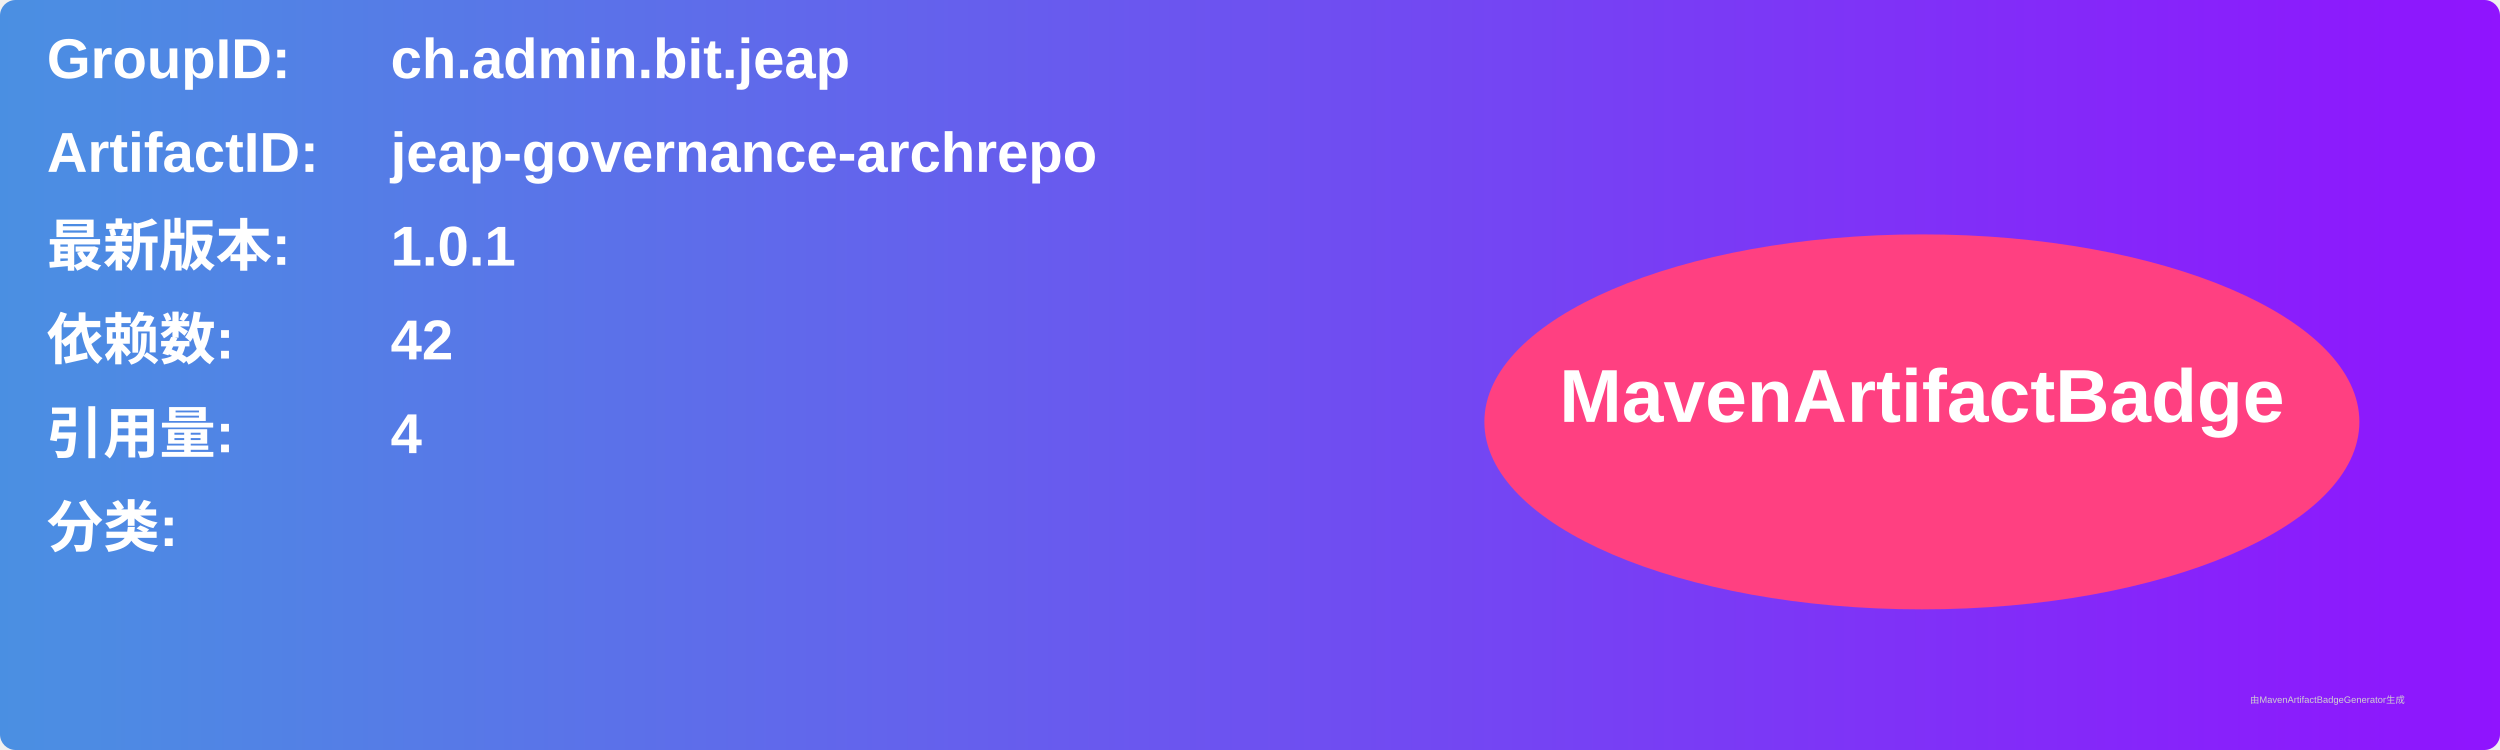
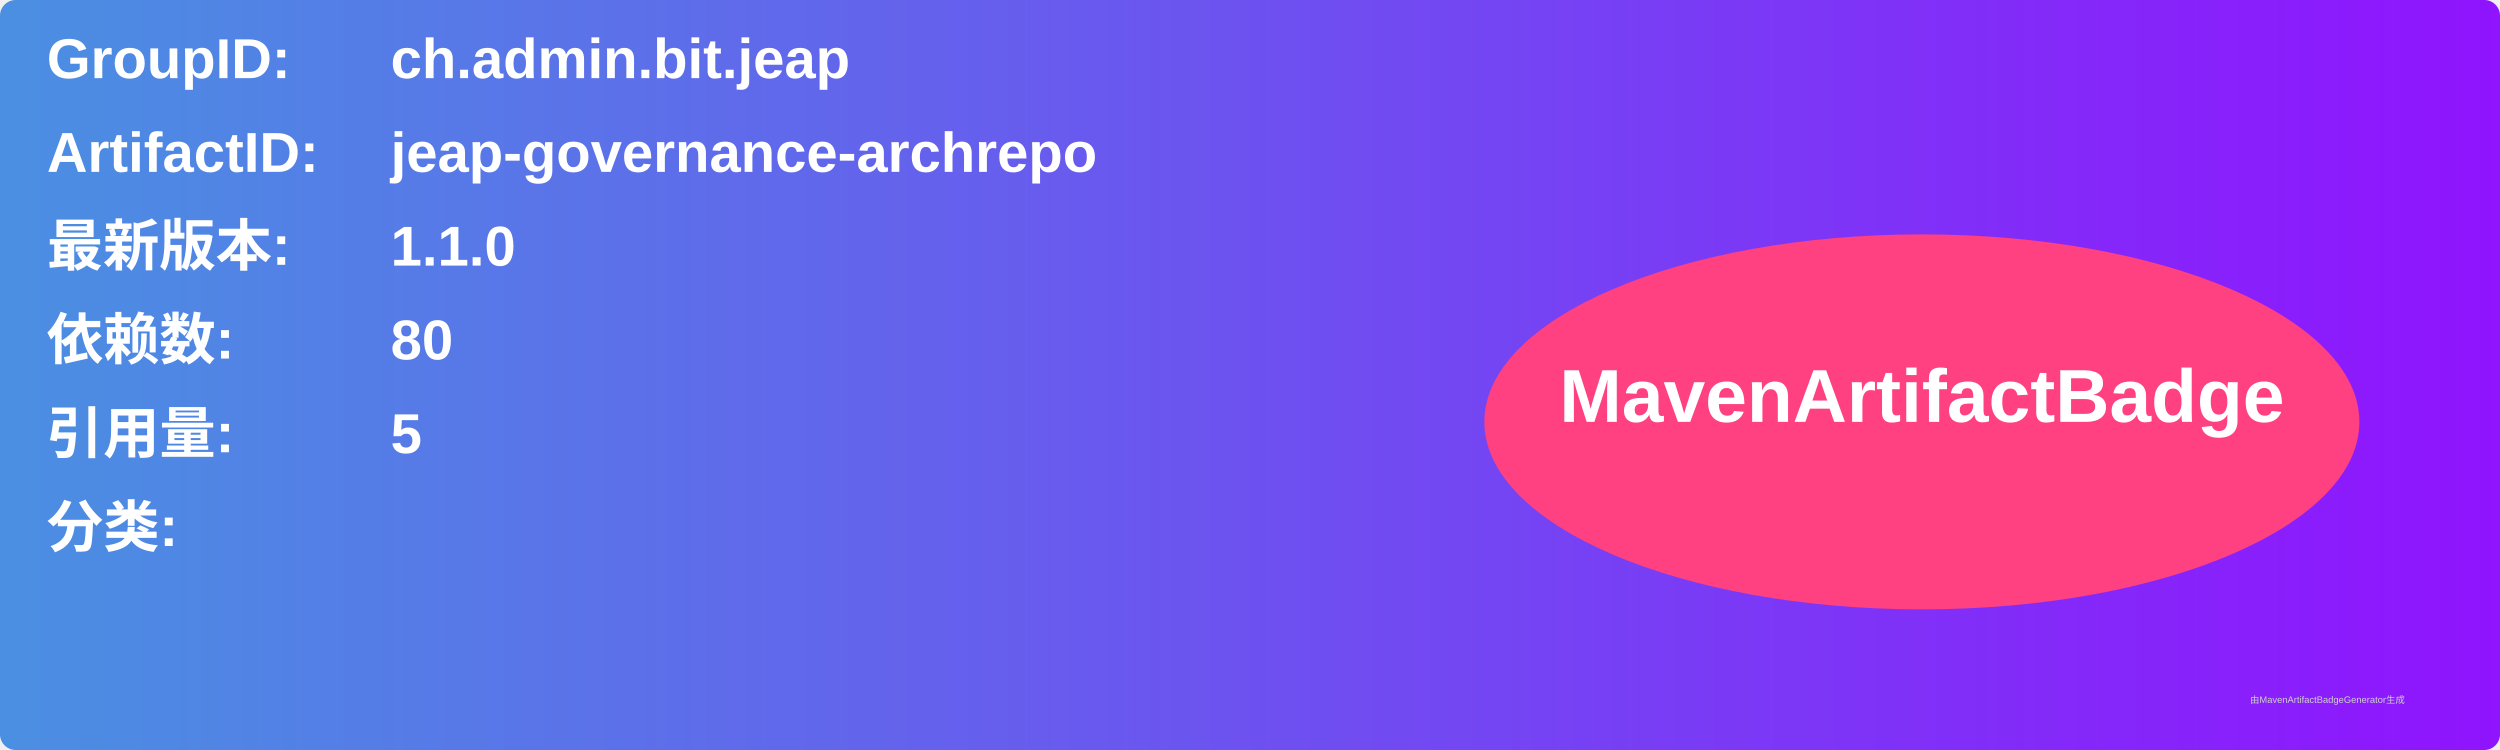
<svg xmlns="http://www.w3.org/2000/svg" width="800" height="240" viewBox="0 0 800 240">
  <linearGradient id="grad" x1="0%" y1="0%" x2="100%" y2="0%">
    <stop offset="0%" stop-color="#4a90e2" />
    <stop offset="100%" stop-color="#9013fe" />
  </linearGradient>
  <rect width="100%" height="100%" rx="5" ry="5" fill="url(#grad)" />
  <g transform="translate(15, 15)">
    <text x="0" y="10" font-family="Arial" font-size="18" fill="white" font-weight="bold" width="260">GroupID:</text>
    <text x="110" y="10" font-family="Arial" font-size="18" fill="white" font-weight="bold" width="460">ch.admin.bit.jeap</text>
    <text x="0" y="40" font-family="Arial" font-size="18" fill="white" font-weight="bold" width="260">ArtifactID:</text>
    <text x="110" y="40" font-family="Arial" font-size="18" fill="white" font-weight="bold" width="460">jeap-governance-archrepo</text>
    <text x="0" y="70" font-family="Arial" font-size="18" fill="white" font-weight="bold">最新版本:</text>
    <text x="110" y="70" font-family="Arial" font-size="18" fill="white" font-weight="bold">
-       <tspan font-weight="bold">1.0.1</tspan>
+       <tspan font-weight="bold">1.1.0</tspan>
    </text>
    <text x="0" y="100" font-family="Arial" font-size="18" fill="white" font-weight="bold">依赖数: </text>
    <text x="110" y="100" font-family="Arial" font-size="18" fill="white">
-       <tspan font-weight="bold">42</tspan>
+       <tspan font-weight="bold">80</tspan>
    </text>
    <text x="0" y="130" font-family="Arial" font-size="18" fill="white" font-weight="bold">引用量: </text>
    <text x="110" y="130" font-family="Arial" font-size="18" fill="white">
-       <tspan font-weight="bold">4</tspan>
+       <tspan font-weight="bold">5</tspan>
    </text>
    <text x="0" y="160" font-family="Arial" font-size="18" fill="white" font-weight="bold">分类:</text>
    <text x="10" y="190" font-family="Arial" font-size="10" fill="white">
      <tspan font-weight="bold" />
    </text>
    <ellipse cx="600" cy="120" rx="140" ry="60" fill="#ff4081" />
    <text x="600" y="120" text-anchor="middle" font-family="Arial" font-size="24" fill="white" font-weight="bold">MavenArtifactBadge</text>
  </g>
  <text x="720" y="225" font-family="Arial" font-size="3" fill="#d0d0d0">由MavenArtifactBadgeGenerator生成</text>
</svg>
